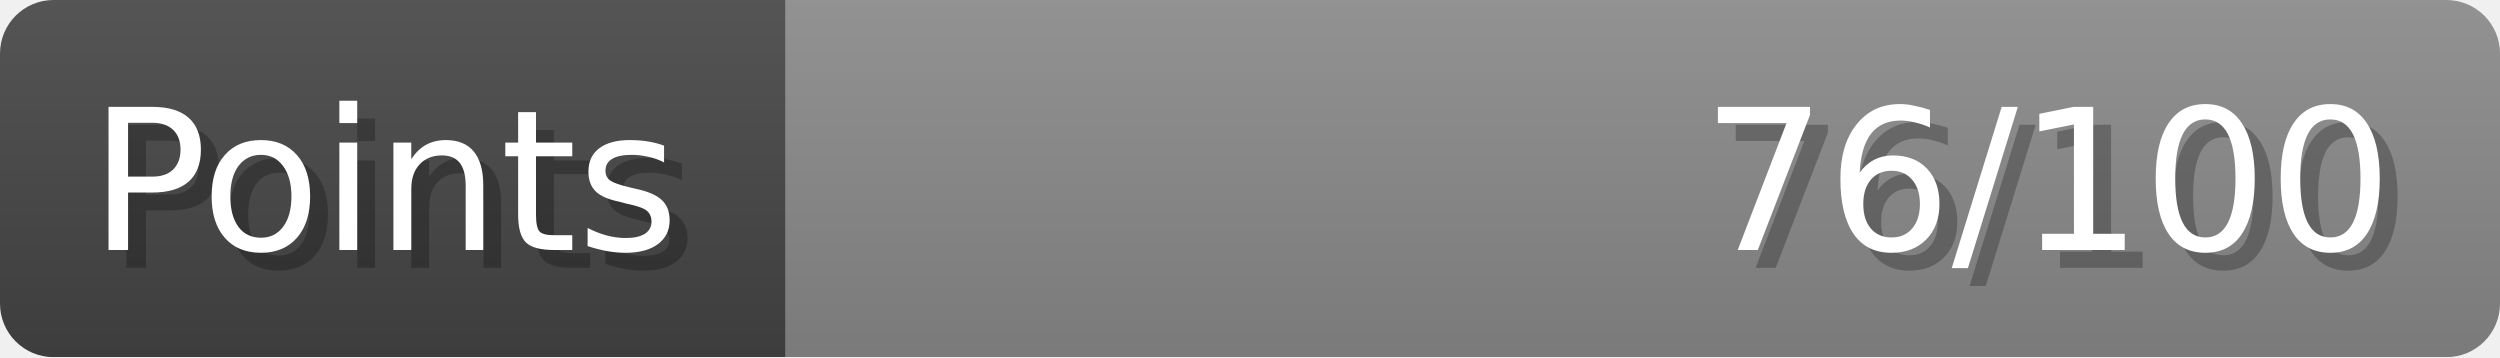
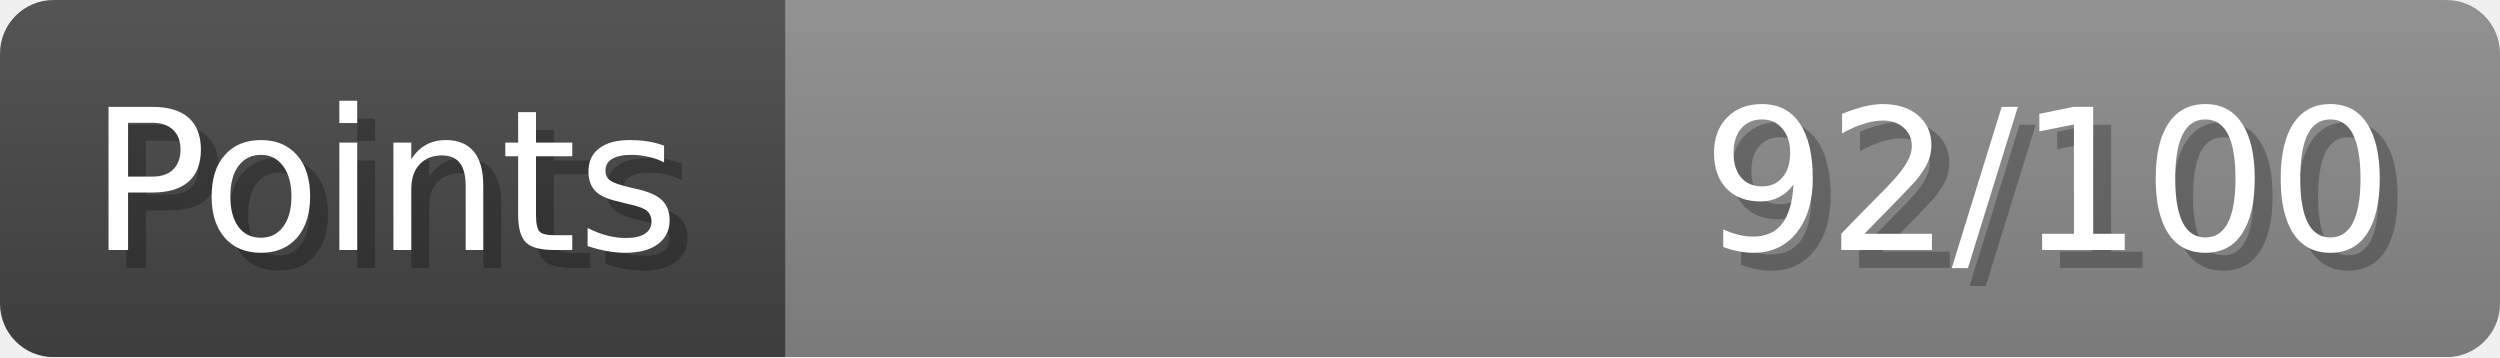
- <svg xmlns="http://www.w3.org/2000/svg" width="140px" height="20px" role="img" aria-label="Points: 76/100">
+ <svg xmlns="http://www.w3.org/2000/svg" width="140px" height="20px" role="img" aria-label="Points: 92/100">
  <linearGradient id="a" x2="0" y2="100%">
    <stop offset="0" stop-opacity=".1" stop-color="#EEE" />
    <stop offset="1" stop-opacity=".1" />
  </linearGradient>
  <mask id="m">
    <rect width="100%" height="100%" rx="3" fill="#FFF" />
  </mask>
  <g mask="url(#m)">
    <rect x="0" y="0" width="44" height="20" fill="#444" />
    <svg x="44" y="0" width="96" height="20">
      <rect width="100%" height="100%" fill="#888888" />
      <rect width="0%" height="100%" fill="#33CC11" transform="">
-         <animate attributeName="width" begin="0.5s" dur="600ms" from="0%" to="76%" repeatCount="1" fill="freeze" calcMode="spline" keyTimes="0; 1" keySplines="0.3, 0.61, 0.355, 1" />
+         <animate attributeName="width" begin="0.5s" dur="600ms" from="0%" to="92%" repeatCount="1" fill="freeze" calcMode="spline" keyTimes="0; 1" keySplines="0.3, 0.61, 0.355, 1" />
      </rect>
    </svg>
    <rect width="140" height="20" fill="url(#a)" />
  </g>
  <g aria-hidden="true" font-size="11" font-family="Verdana, DejaVu Sans, sans-serif" fill="#FFFFFF">
    <text x="6" y="15" fill="#000" opacity="0.25">Points</text>
    <text x="5" y="14">Points</text>
-     <text x="135" y="15" fill="#000" opacity="0.25" text-anchor="end">76/100</text>
-     <text x="134" y="14" text-anchor="end">76/100</text>
+     <text x="135" y="15" fill="#000" opacity="0.25" text-anchor="end">92/100</text>
+     <text x="134" y="14" text-anchor="end">92/100</text>
  </g>
</svg>
